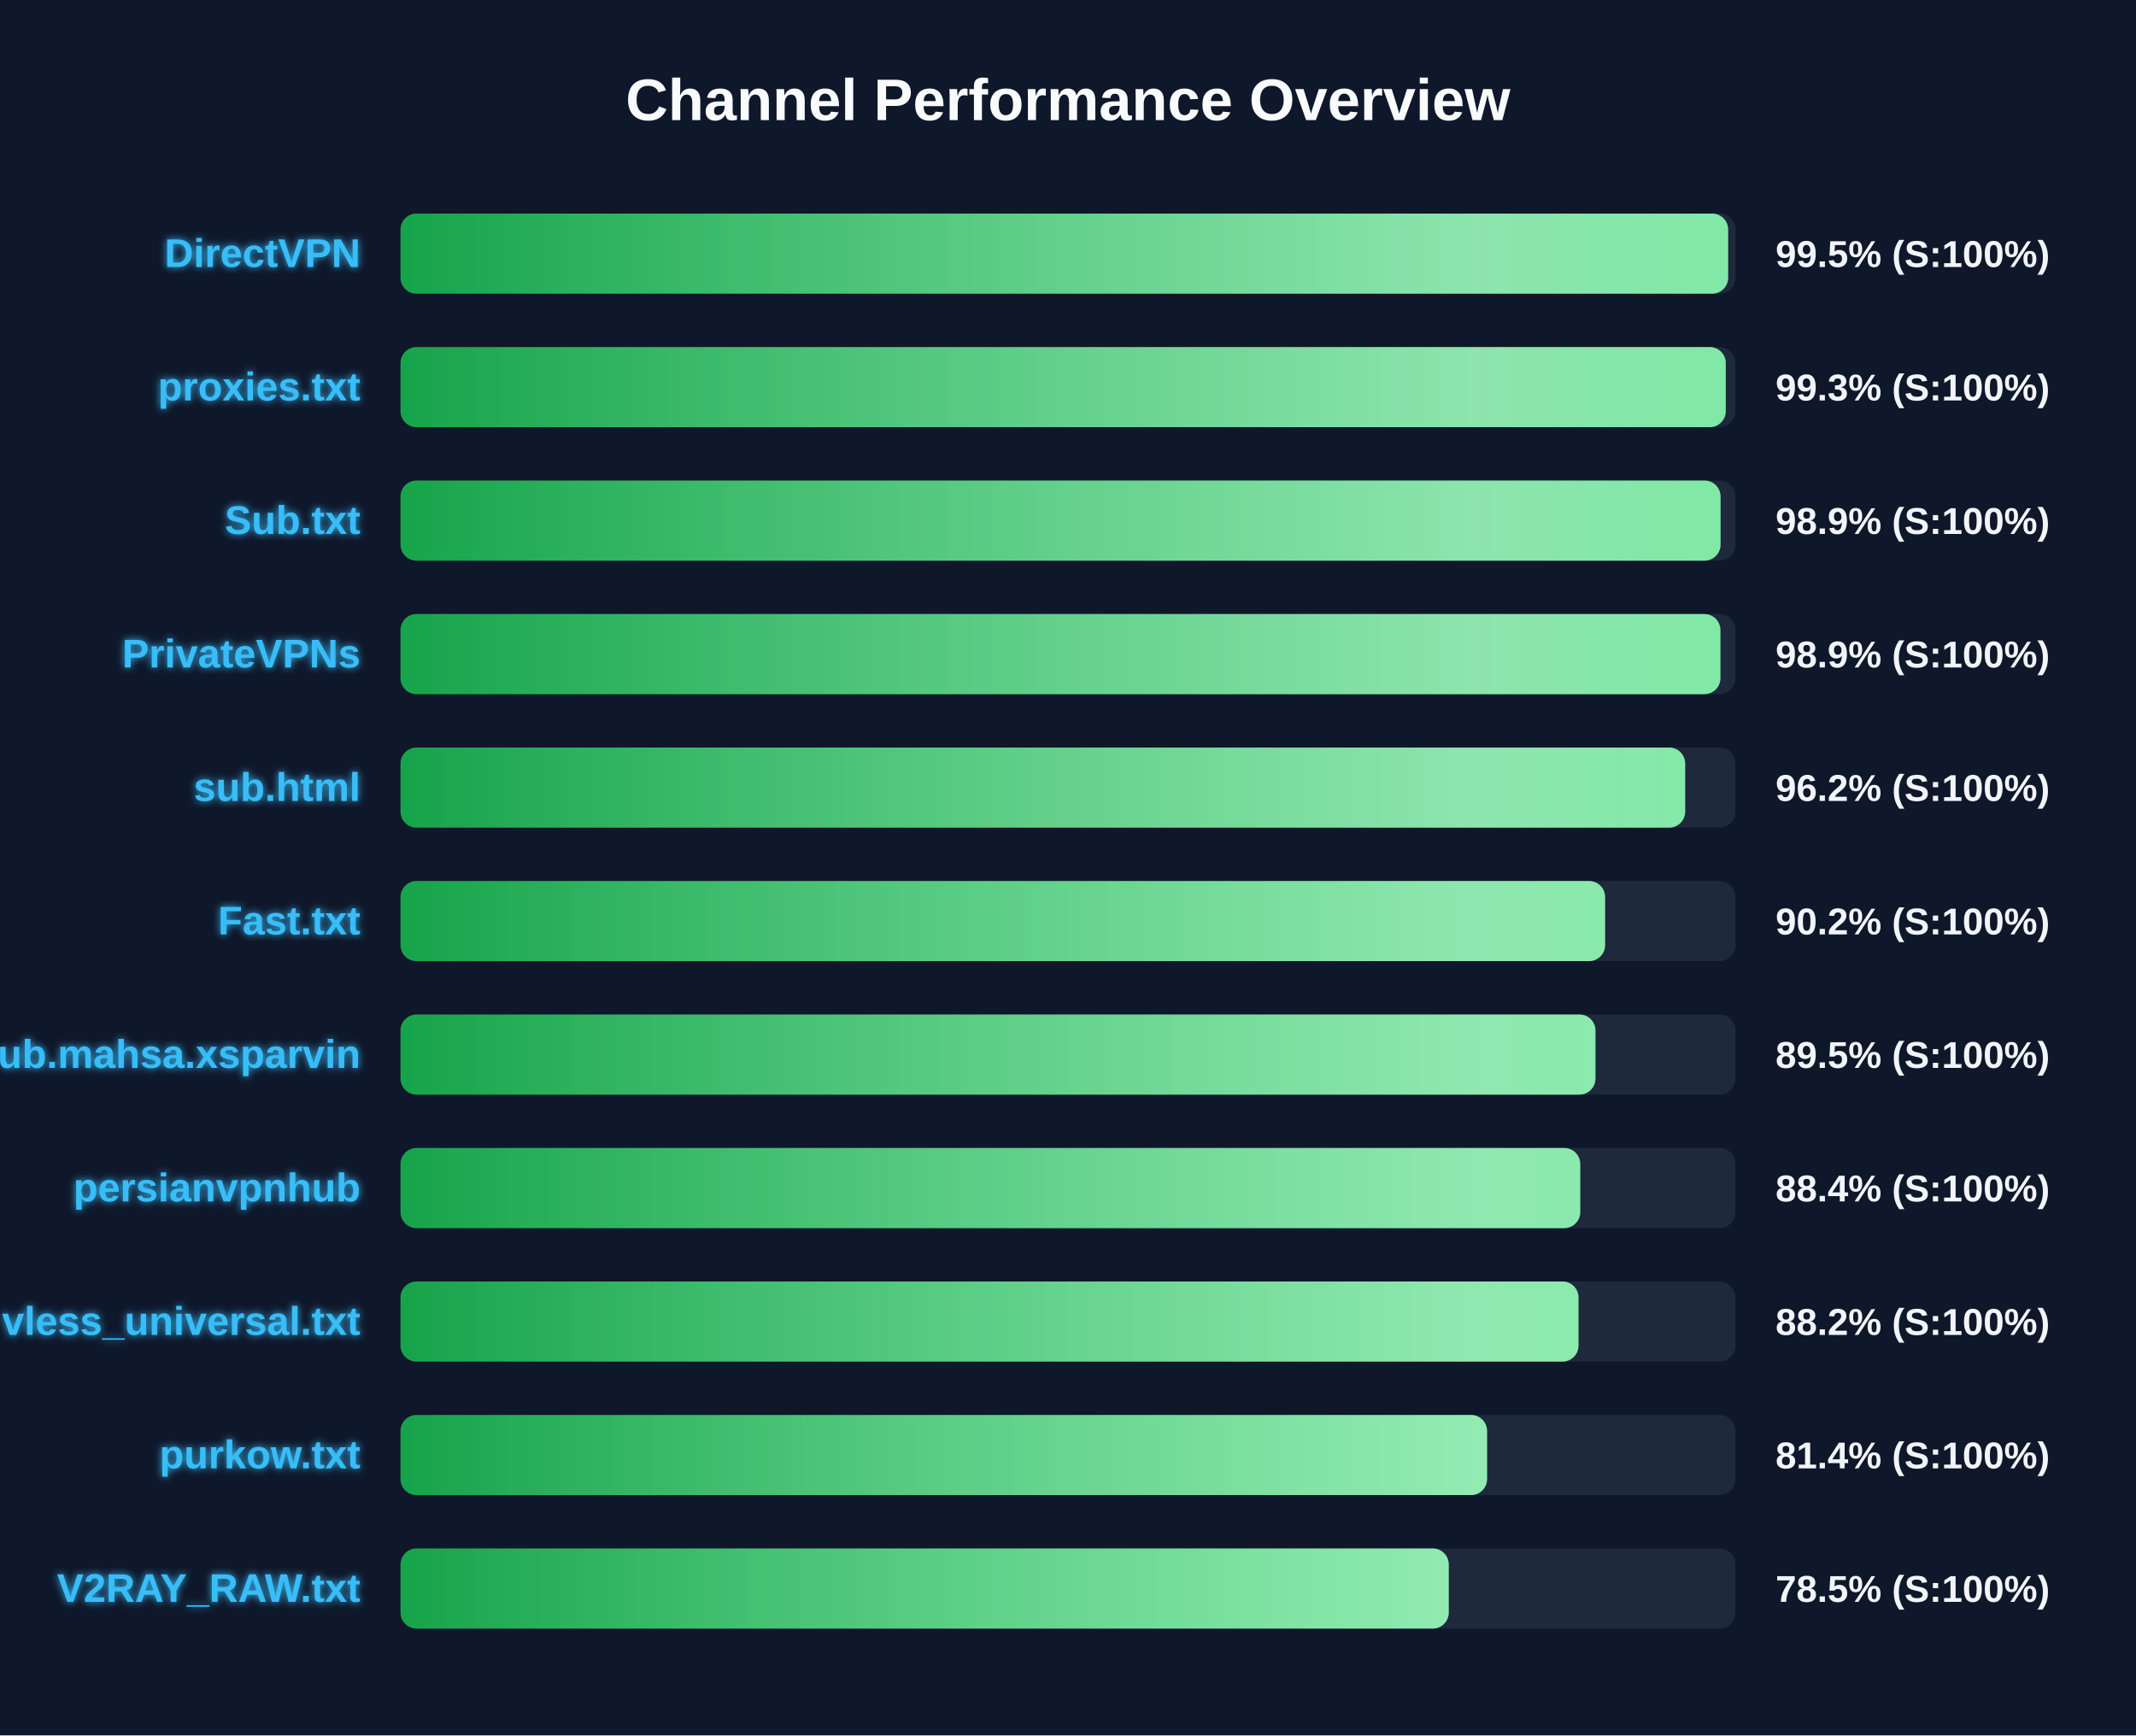
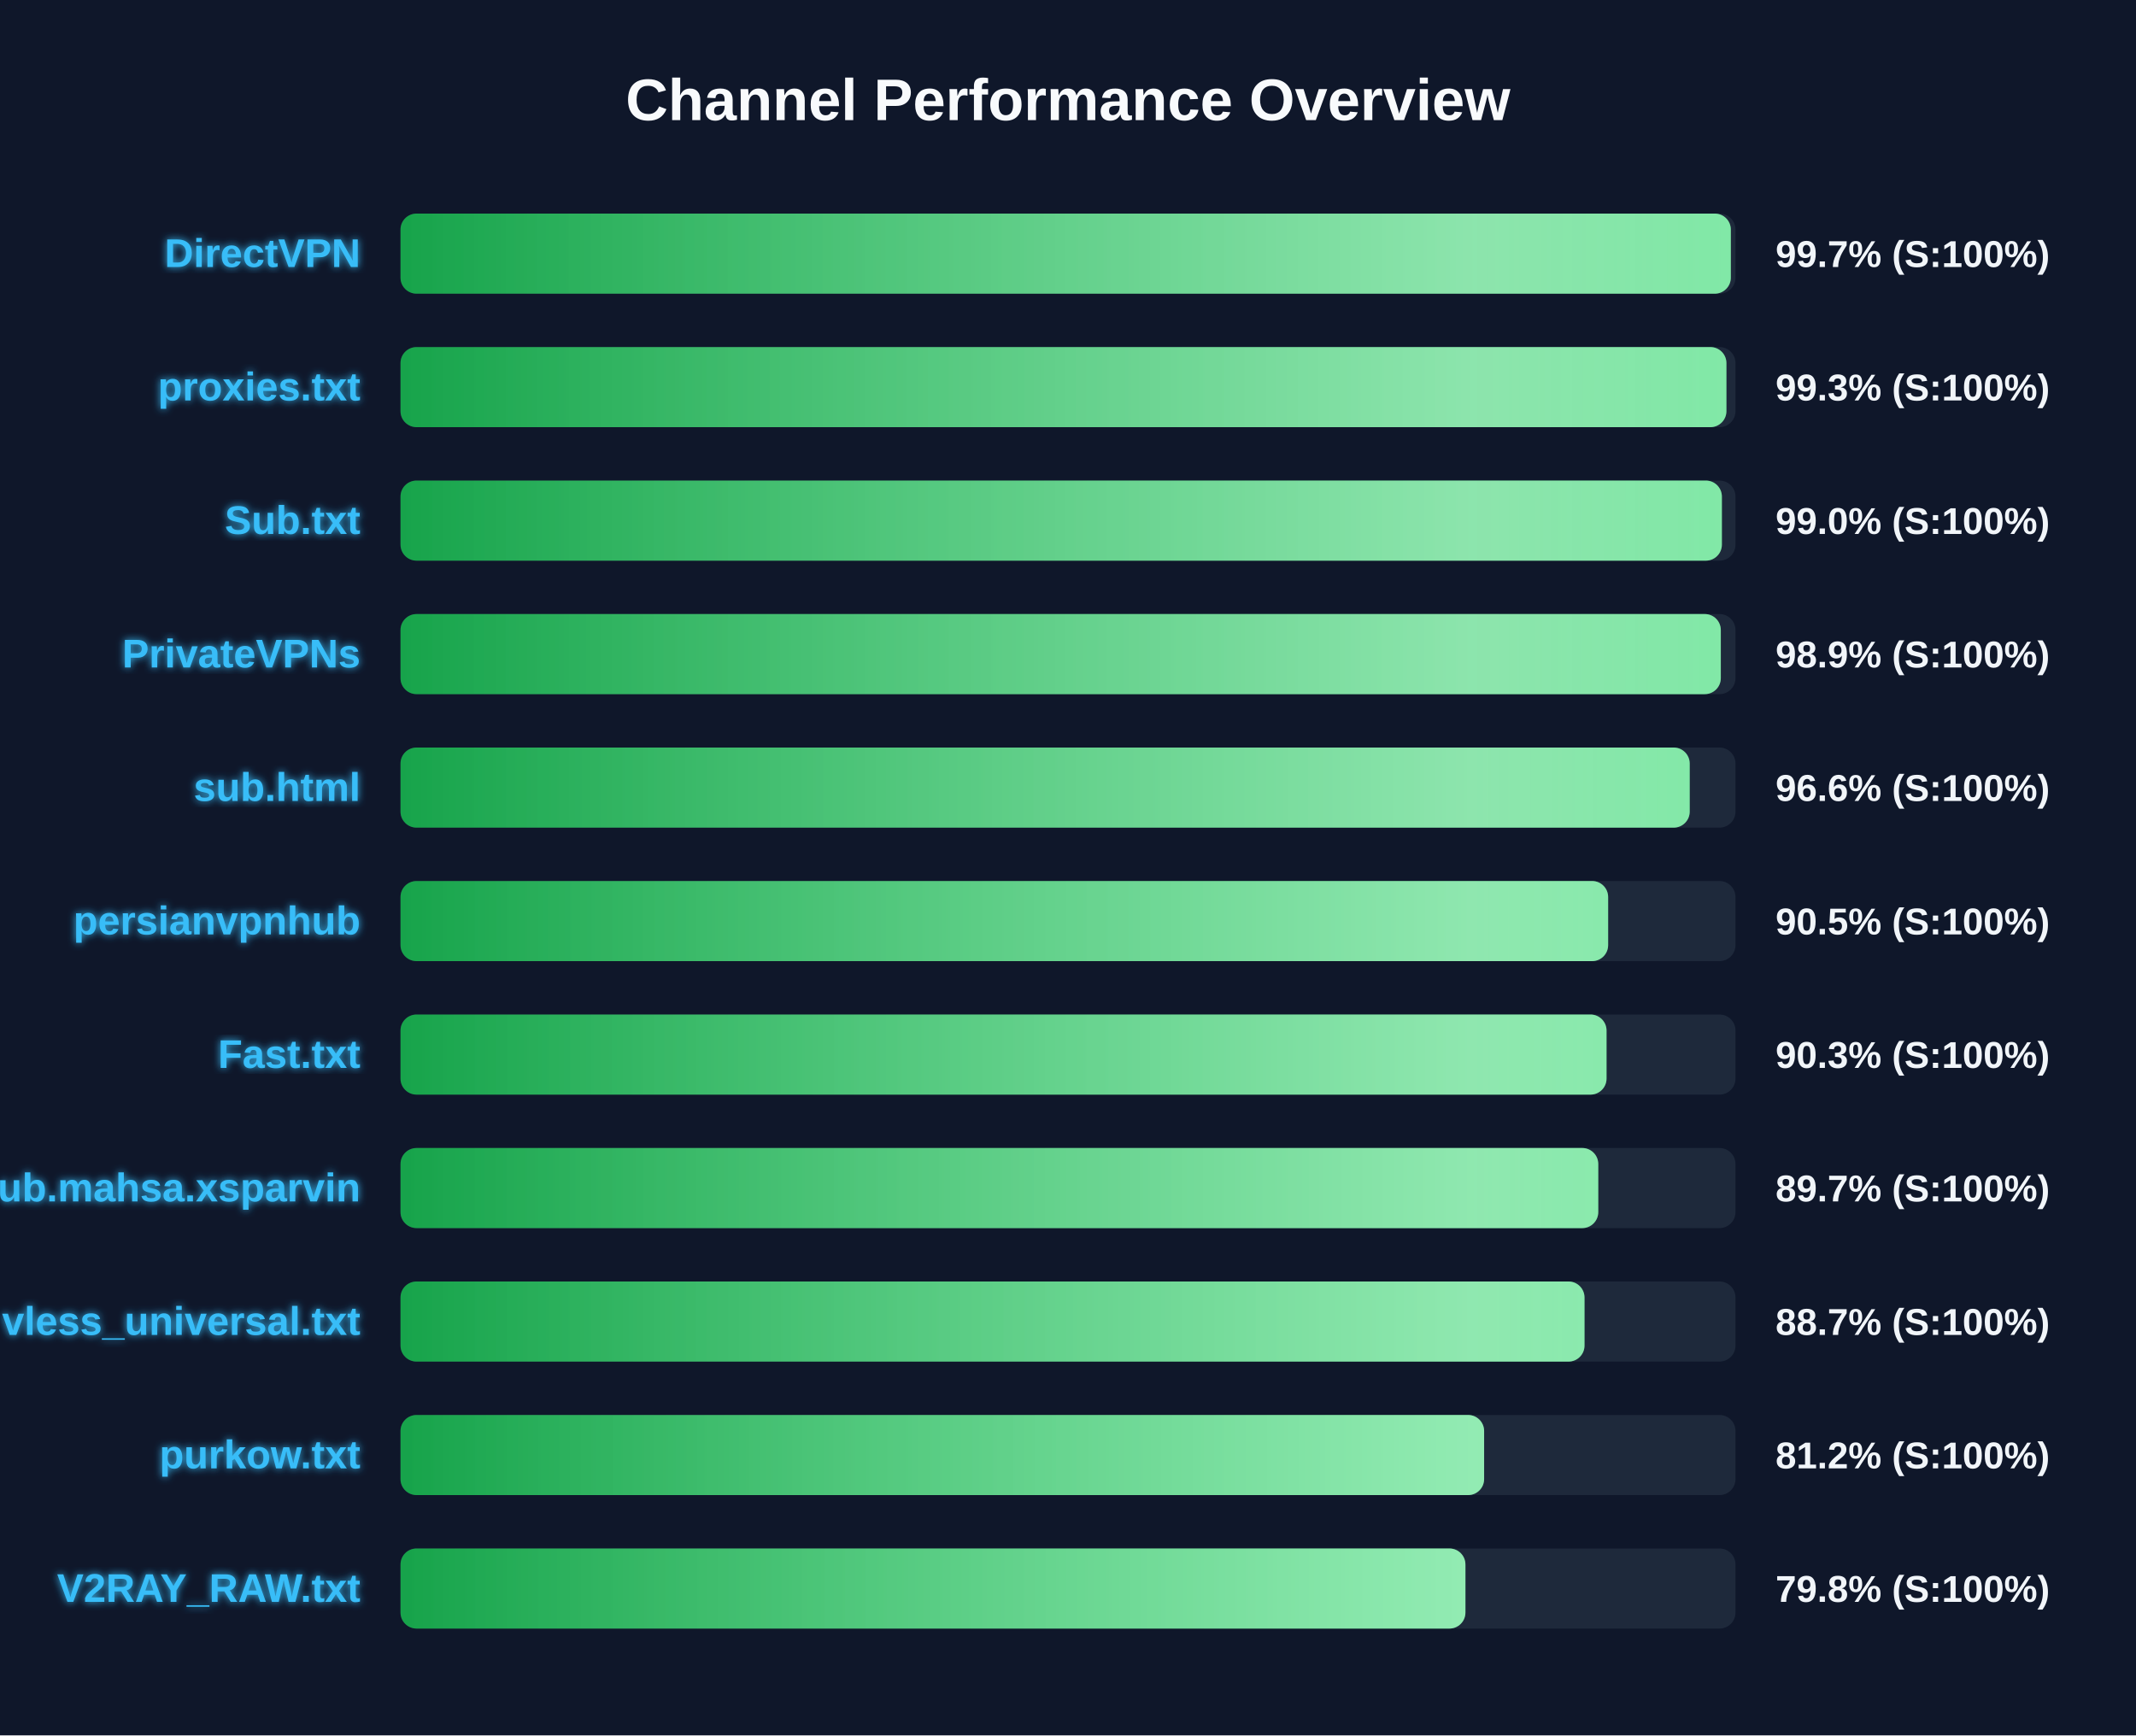
<svg xmlns="http://www.w3.org/2000/svg" width="800" height="650" version="1.1">
  <defs>
    <linearGradient id="grad-green" x1="0%" y1="0%" x2="100%" y2="0%">
      <stop offset="0%" stop-color="#16a34a" />
      <stop offset="100%" stop-color="#4ade80" />
    </linearGradient>
    <linearGradient id="grad-yellow" x1="0%" y1="0%" x2="100%" y2="0%">
      <stop offset="0%" stop-color="#ca8a04" />
      <stop offset="100%" stop-color="#fde047" />
    </linearGradient>
    <linearGradient id="grad-red" x1="0%" y1="0%" x2="100%" y2="0%">
      <stop offset="0%" stop-color="#dc2626" />
      <stop offset="100%" stop-color="#f87171" />
    </linearGradient>
    <linearGradient id="shimmer" x1="0%" y1="0%" x2="100%" y2="0%">
      <stop offset="0%" stop-color="rgba(255,255,255,0)" />
      <stop offset="50%" stop-color="rgba(255,255,255,0.4)" />
      <stop offset="100%" stop-color="rgba(255,255,255,0)" />
    </linearGradient>
    <filter id="glow" x="-20%" y="-20%" width="140%" height="140%">
      <feGaussianBlur stdDeviation="1.5" result="blur" />
      <feComposite in="SourceGraphic" in2="blur" operator="over" />
    </filter>
  </defs>
  <style>
        .bg-rect { fill: #0f172a; }
        .title { font: bold 22px 'Segoe UI', Arial, sans-serif; fill: #f8fafc; }
        .row { font: bold 15px 'Segoe UI', Arial, sans-serif; fill: #38bdf8; filter: url(#glow); }
        .score { font: bold 14px 'Segoe UI', Arial, sans-serif; fill: #f1f5f9; }
        @keyframes shimmer-anim {
            0% { transform: translateX(-100%); }
            100% { transform: translateX(200%); }
        }
        .shimmer-rect {
            animation: shimmer-anim 2.5s infinite linear;
        }
    </style>
  <rect width="100%" height="100%" class="bg-rect" />
  <text x="400" y="45" text-anchor="middle" class="title">Channel Performance Overview</text>
  <rect x="150" y="80" width="500" height="30" fill="#1e293b" rx="6" />
  <clipPath id="clip-0">
-     <rect x="150" y="80" width="497.25" height="30" rx="6" />
+     <rect x="150" y="80" width="498.25" height="30" rx="6" />
  </clipPath>
-   <rect x="150" y="80" width="497.25" height="30" fill="url(#grad-green)" rx="6" />
+   <rect x="150" y="80" width="498.25" height="30" fill="url(#grad-green)" rx="6" />
  <g clip-path="url(#clip-0)">
    <rect x="150" y="80" width="100%" height="30" fill="url(#shimmer)" class="shimmer-rect" />
  </g>
  <text x="135" y="100" text-anchor="end" class="row">DirectVPN</text>
-   <text x="665" y="100" text-anchor="start" class="score">99.5% (S:100%)</text>
+   <text x="665" y="100" text-anchor="start" class="score">99.7% (S:100%)</text>
  <rect x="150" y="130" width="500" height="30" fill="#1e293b" rx="6" />
  <clipPath id="clip-1">
-     <rect x="150" y="130" width="496.35" height="30" rx="6" />
+     <rect x="150" y="130" width="496.6" height="30" rx="6" />
  </clipPath>
-   <rect x="150" y="130" width="496.35" height="30" fill="url(#grad-green)" rx="6" />
+   <rect x="150" y="130" width="496.6" height="30" fill="url(#grad-green)" rx="6" />
  <g clip-path="url(#clip-1)">
    <rect x="150" y="130" width="100%" height="30" fill="url(#shimmer)" class="shimmer-rect" />
  </g>
  <text x="135" y="150" text-anchor="end" class="row">proxies.txt</text>
  <text x="665" y="150" text-anchor="start" class="score">99.3% (S:100%)</text>
  <rect x="150" y="180" width="500" height="30" fill="#1e293b" rx="6" />
  <clipPath id="clip-2">
-     <rect x="150" y="180" width="494.4" height="30" rx="6" />
+     <rect x="150" y="180" width="494.9" height="30" rx="6" />
  </clipPath>
-   <rect x="150" y="180" width="494.4" height="30" fill="url(#grad-green)" rx="6" />
+   <rect x="150" y="180" width="494.9" height="30" fill="url(#grad-green)" rx="6" />
  <g clip-path="url(#clip-2)">
    <rect x="150" y="180" width="100%" height="30" fill="url(#shimmer)" class="shimmer-rect" />
  </g>
  <text x="135" y="200" text-anchor="end" class="row">Sub.txt</text>
-   <text x="665" y="200" text-anchor="start" class="score">98.9% (S:100%)</text>
+   <text x="665" y="200" text-anchor="start" class="score">99.0% (S:100%)</text>
  <rect x="150" y="230" width="500" height="30" fill="#1e293b" rx="6" />
  <clipPath id="clip-3">
-     <rect x="150" y="230" width="494.35" height="30" rx="6" />
+     <rect x="150" y="230" width="494.5" height="30" rx="6" />
  </clipPath>
-   <rect x="150" y="230" width="494.35" height="30" fill="url(#grad-green)" rx="6" />
+   <rect x="150" y="230" width="494.5" height="30" fill="url(#grad-green)" rx="6" />
  <g clip-path="url(#clip-3)">
    <rect x="150" y="230" width="100%" height="30" fill="url(#shimmer)" class="shimmer-rect" />
  </g>
  <text x="135" y="250" text-anchor="end" class="row">PrivateVPNs</text>
  <text x="665" y="250" text-anchor="start" class="score">98.9% (S:100%)</text>
  <rect x="150" y="280" width="500" height="30" fill="#1e293b" rx="6" />
  <clipPath id="clip-4">
-     <rect x="150" y="280" width="481.15" height="30" rx="6" />
+     <rect x="150" y="280" width="482.85" height="30" rx="6" />
  </clipPath>
-   <rect x="150" y="280" width="481.15" height="30" fill="url(#grad-green)" rx="6" />
+   <rect x="150" y="280" width="482.85" height="30" fill="url(#grad-green)" rx="6" />
  <g clip-path="url(#clip-4)">
    <rect x="150" y="280" width="100%" height="30" fill="url(#shimmer)" class="shimmer-rect" />
  </g>
  <text x="135" y="300" text-anchor="end" class="row">sub.html</text>
-   <text x="665" y="300" text-anchor="start" class="score">96.2% (S:100%)</text>
+   <text x="665" y="300" text-anchor="start" class="score">96.6% (S:100%)</text>
  <rect x="150" y="330" width="500" height="30" fill="#1e293b" rx="6" />
  <clipPath id="clip-5">
-     <rect x="150" y="330" width="451.15" height="30" rx="6" />
+     <rect x="150" y="330" width="452.3" height="30" rx="6" />
  </clipPath>
-   <rect x="150" y="330" width="451.15" height="30" fill="url(#grad-green)" rx="6" />
+   <rect x="150" y="330" width="452.3" height="30" fill="url(#grad-green)" rx="6" />
  <g clip-path="url(#clip-5)">
    <rect x="150" y="330" width="100%" height="30" fill="url(#shimmer)" class="shimmer-rect" />
  </g>
-   <text x="135" y="350" text-anchor="end" class="row">Fast.txt</text>
-   <text x="665" y="350" text-anchor="start" class="score">90.2% (S:100%)</text>
+   <text x="135" y="350" text-anchor="end" class="row">persianvpnhub</text>
+   <text x="665" y="350" text-anchor="start" class="score">90.5% (S:100%)</text>
  <rect x="150" y="380" width="500" height="30" fill="#1e293b" rx="6" />
  <clipPath id="clip-6">
-     <rect x="150" y="380" width="447.55" height="30" rx="6" />
+     <rect x="150" y="380" width="451.7" height="30" rx="6" />
  </clipPath>
-   <rect x="150" y="380" width="447.55" height="30" fill="url(#grad-green)" rx="6" />
+   <rect x="150" y="380" width="451.7" height="30" fill="url(#grad-green)" rx="6" />
  <g clip-path="url(#clip-6)">
    <rect x="150" y="380" width="100%" height="30" fill="url(#shimmer)" class="shimmer-rect" />
  </g>
-   <text x="135" y="400" text-anchor="end" class="row">Sub.mahsa.xsparvin</text>
-   <text x="665" y="400" text-anchor="start" class="score">89.5% (S:100%)</text>
+   <text x="135" y="400" text-anchor="end" class="row">Fast.txt</text>
+   <text x="665" y="400" text-anchor="start" class="score">90.3% (S:100%)</text>
  <rect x="150" y="430" width="500" height="30" fill="#1e293b" rx="6" />
  <clipPath id="clip-7">
-     <rect x="150" y="430" width="441.85" height="30" rx="6" />
+     <rect x="150" y="430" width="448.6" height="30" rx="6" />
  </clipPath>
-   <rect x="150" y="430" width="441.85" height="30" fill="url(#grad-green)" rx="6" />
+   <rect x="150" y="430" width="448.6" height="30" fill="url(#grad-green)" rx="6" />
  <g clip-path="url(#clip-7)">
    <rect x="150" y="430" width="100%" height="30" fill="url(#shimmer)" class="shimmer-rect" />
  </g>
-   <text x="135" y="450" text-anchor="end" class="row">persianvpnhub</text>
-   <text x="665" y="450" text-anchor="start" class="score">88.4% (S:100%)</text>
+   <text x="135" y="450" text-anchor="end" class="row">Sub.mahsa.xsparvin</text>
+   <text x="665" y="450" text-anchor="start" class="score">89.7% (S:100%)</text>
  <rect x="150" y="480" width="500" height="30" fill="#1e293b" rx="6" />
  <clipPath id="clip-8">
-     <rect x="150" y="480" width="441.2" height="30" rx="6" />
+     <rect x="150" y="480" width="443.45" height="30" rx="6" />
  </clipPath>
-   <rect x="150" y="480" width="441.2" height="30" fill="url(#grad-green)" rx="6" />
+   <rect x="150" y="480" width="443.45" height="30" fill="url(#grad-green)" rx="6" />
  <g clip-path="url(#clip-8)">
    <rect x="150" y="480" width="100%" height="30" fill="url(#shimmer)" class="shimmer-rect" />
  </g>
  <text x="135" y="500" text-anchor="end" class="row">vless_universal.txt</text>
-   <text x="665" y="500" text-anchor="start" class="score">88.2% (S:100%)</text>
+   <text x="665" y="500" text-anchor="start" class="score">88.7% (S:100%)</text>
  <rect x="150" y="530" width="500" height="30" fill="#1e293b" rx="6" />
  <clipPath id="clip-9">
-     <rect x="150" y="530" width="406.95" height="30" rx="6" />
+     <rect x="150" y="530" width="405.85" height="30" rx="6" />
  </clipPath>
-   <rect x="150" y="530" width="406.95" height="30" fill="url(#grad-green)" rx="6" />
+   <rect x="150" y="530" width="405.85" height="30" fill="url(#grad-green)" rx="6" />
  <g clip-path="url(#clip-9)">
    <rect x="150" y="530" width="100%" height="30" fill="url(#shimmer)" class="shimmer-rect" />
  </g>
  <text x="135" y="550" text-anchor="end" class="row">purkow.txt</text>
-   <text x="665" y="550" text-anchor="start" class="score">81.4% (S:100%)</text>
+   <text x="665" y="550" text-anchor="start" class="score">81.2% (S:100%)</text>
  <rect x="150" y="580" width="500" height="30" fill="#1e293b" rx="6" />
  <clipPath id="clip-10">
-     <rect x="150" y="580" width="392.6" height="30" rx="6" />
+     <rect x="150" y="580" width="398.85" height="30" rx="6" />
  </clipPath>
-   <rect x="150" y="580" width="392.6" height="30" fill="url(#grad-green)" rx="6" />
+   <rect x="150" y="580" width="398.85" height="30" fill="url(#grad-green)" rx="6" />
  <g clip-path="url(#clip-10)">
    <rect x="150" y="580" width="100%" height="30" fill="url(#shimmer)" class="shimmer-rect" />
  </g>
  <text x="135" y="600" text-anchor="end" class="row">V2RAY_RAW.txt</text>
-   <text x="665" y="600" text-anchor="start" class="score">78.5% (S:100%)</text>
+   <text x="665" y="600" text-anchor="start" class="score">79.8% (S:100%)</text>
</svg>
